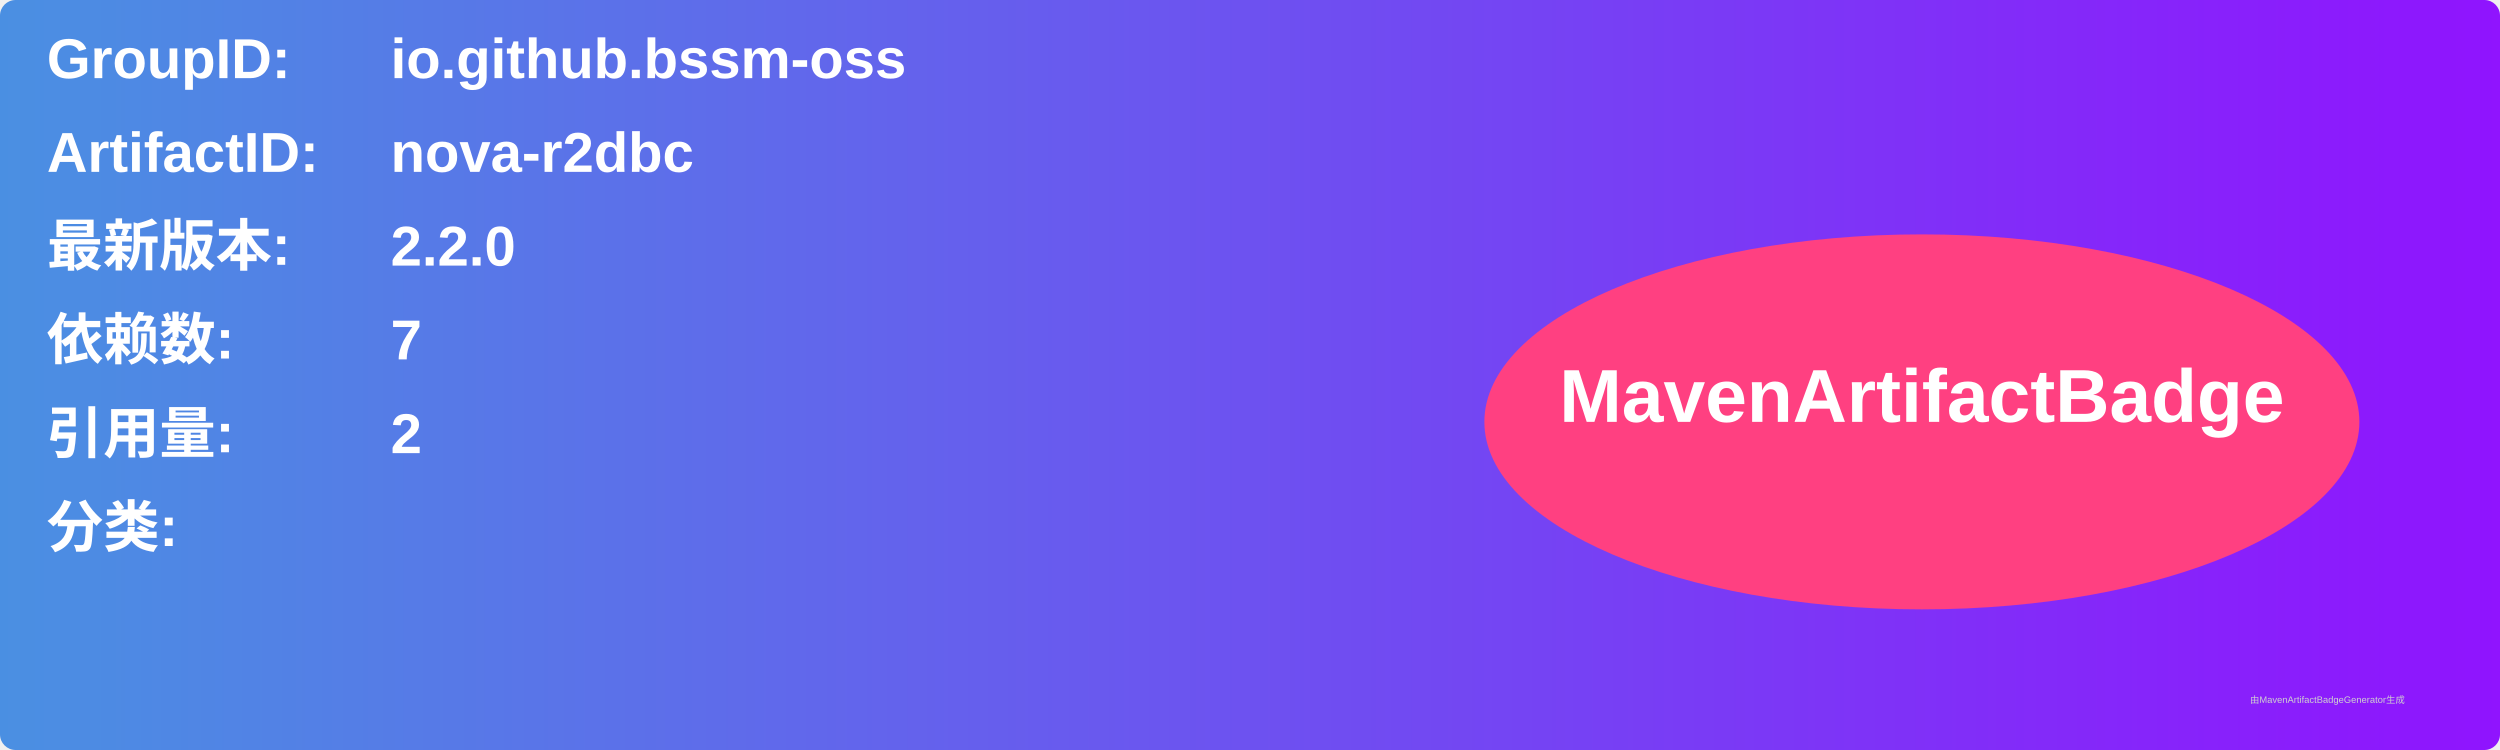
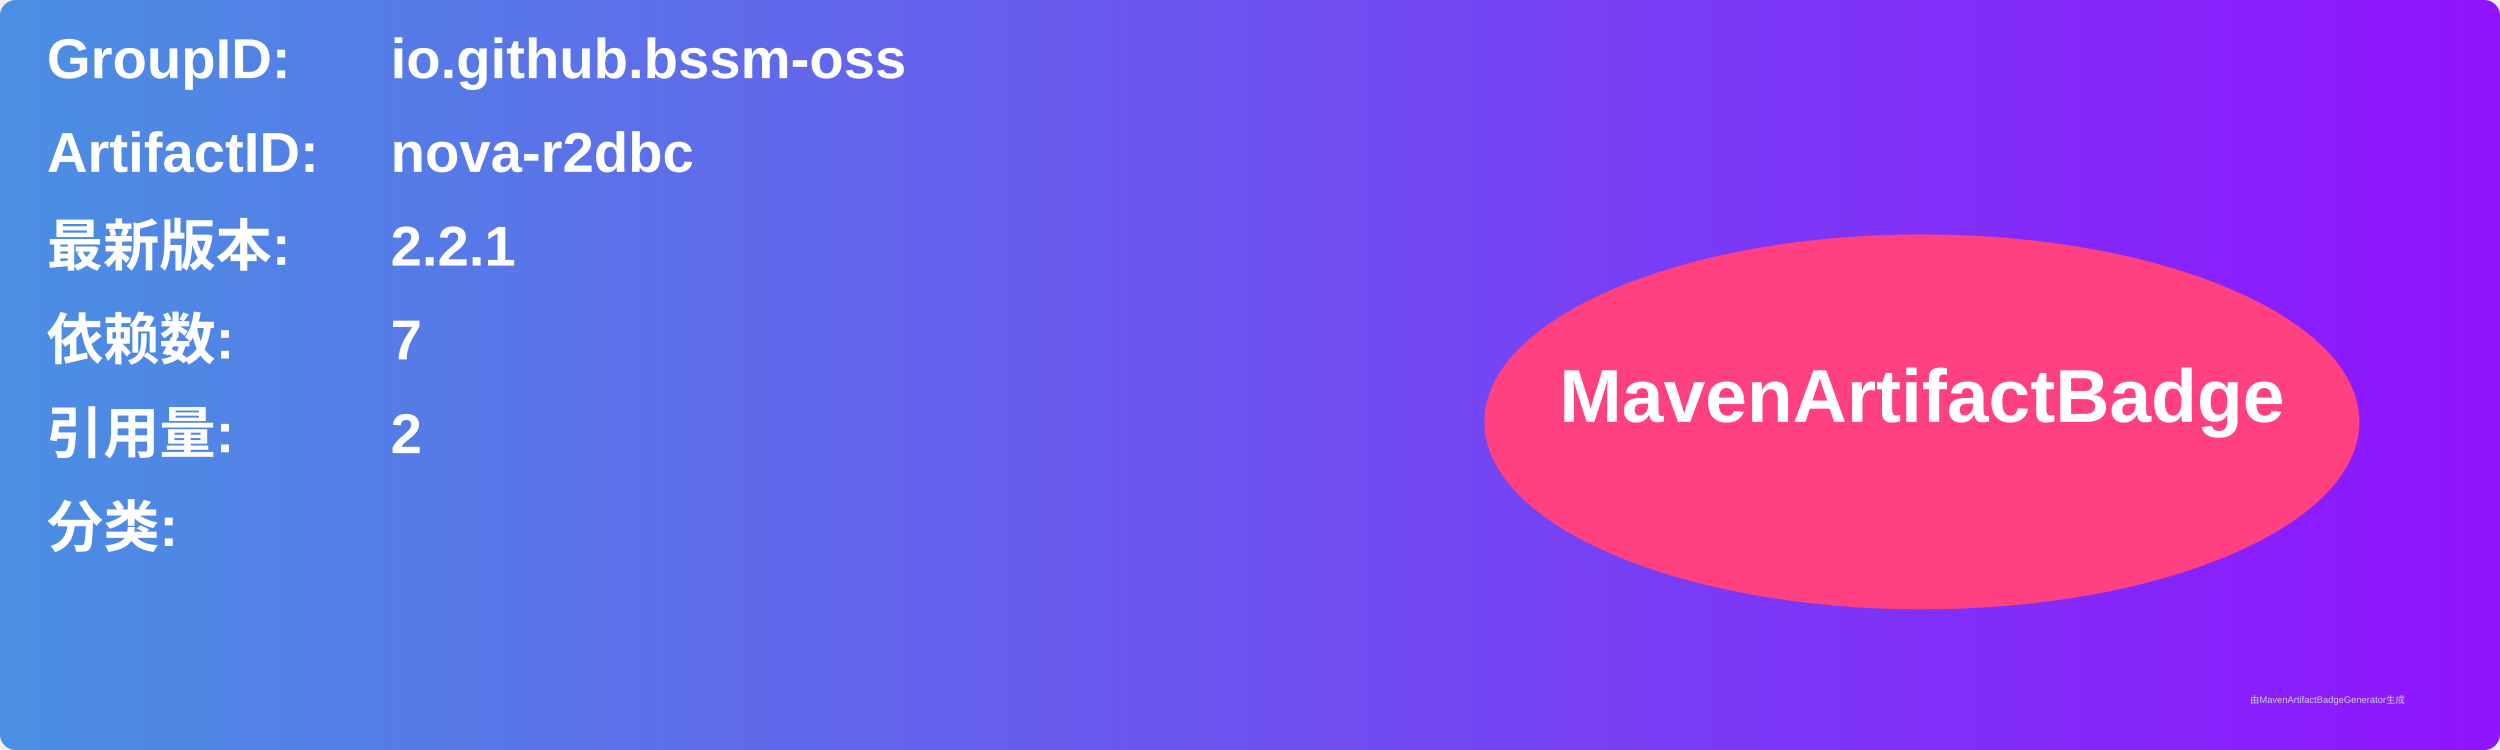
<svg xmlns="http://www.w3.org/2000/svg" width="800" height="240" viewBox="0 0 800 240">
  <linearGradient id="grad" x1="0%" y1="0%" x2="100%" y2="0%">
    <stop offset="0%" stop-color="#4a90e2" />
    <stop offset="100%" stop-color="#9013fe" />
  </linearGradient>
  <rect width="100%" height="100%" rx="5" ry="5" fill="url(#grad)" />
  <g transform="translate(15, 15)">
    <text x="0" y="10" font-family="Arial" font-size="18" fill="white" font-weight="bold" width="260">GroupID:</text>
    <text x="110" y="10" font-family="Arial" font-size="18" fill="white" font-weight="bold" width="460">io.github.bssm-oss</text>
    <text x="0" y="40" font-family="Arial" font-size="18" fill="white" font-weight="bold" width="260">ArtifactID:</text>
    <text x="110" y="40" font-family="Arial" font-size="18" fill="white" font-weight="bold" width="460">nova-r2dbc</text>
    <text x="0" y="70" font-family="Arial" font-size="18" fill="white" font-weight="bold">最新版本:</text>
    <text x="110" y="70" font-family="Arial" font-size="18" fill="white" font-weight="bold">
-       <tspan font-weight="bold">2.2.0</tspan>
+       <tspan font-weight="bold">2.2.1</tspan>
    </text>
    <text x="0" y="100" font-family="Arial" font-size="18" fill="white" font-weight="bold">依赖数: </text>
    <text x="110" y="100" font-family="Arial" font-size="18" fill="white">
      <tspan font-weight="bold">7</tspan>
    </text>
    <text x="0" y="130" font-family="Arial" font-size="18" fill="white" font-weight="bold">引用量: </text>
    <text x="110" y="130" font-family="Arial" font-size="18" fill="white">
      <tspan font-weight="bold">2</tspan>
    </text>
    <text x="0" y="160" font-family="Arial" font-size="18" fill="white" font-weight="bold">分类:</text>
    <text x="10" y="190" font-family="Arial" font-size="10" fill="white">
      <tspan font-weight="bold" />
    </text>
    <ellipse cx="600" cy="120" rx="140" ry="60" fill="#ff4081" />
    <text x="600" y="120" text-anchor="middle" font-family="Arial" font-size="24" fill="white" font-weight="bold">MavenArtifactBadge</text>
  </g>
  <text x="720" y="225" font-family="Arial" font-size="3" fill="#d0d0d0">由MavenArtifactBadgeGenerator生成</text>
</svg>
